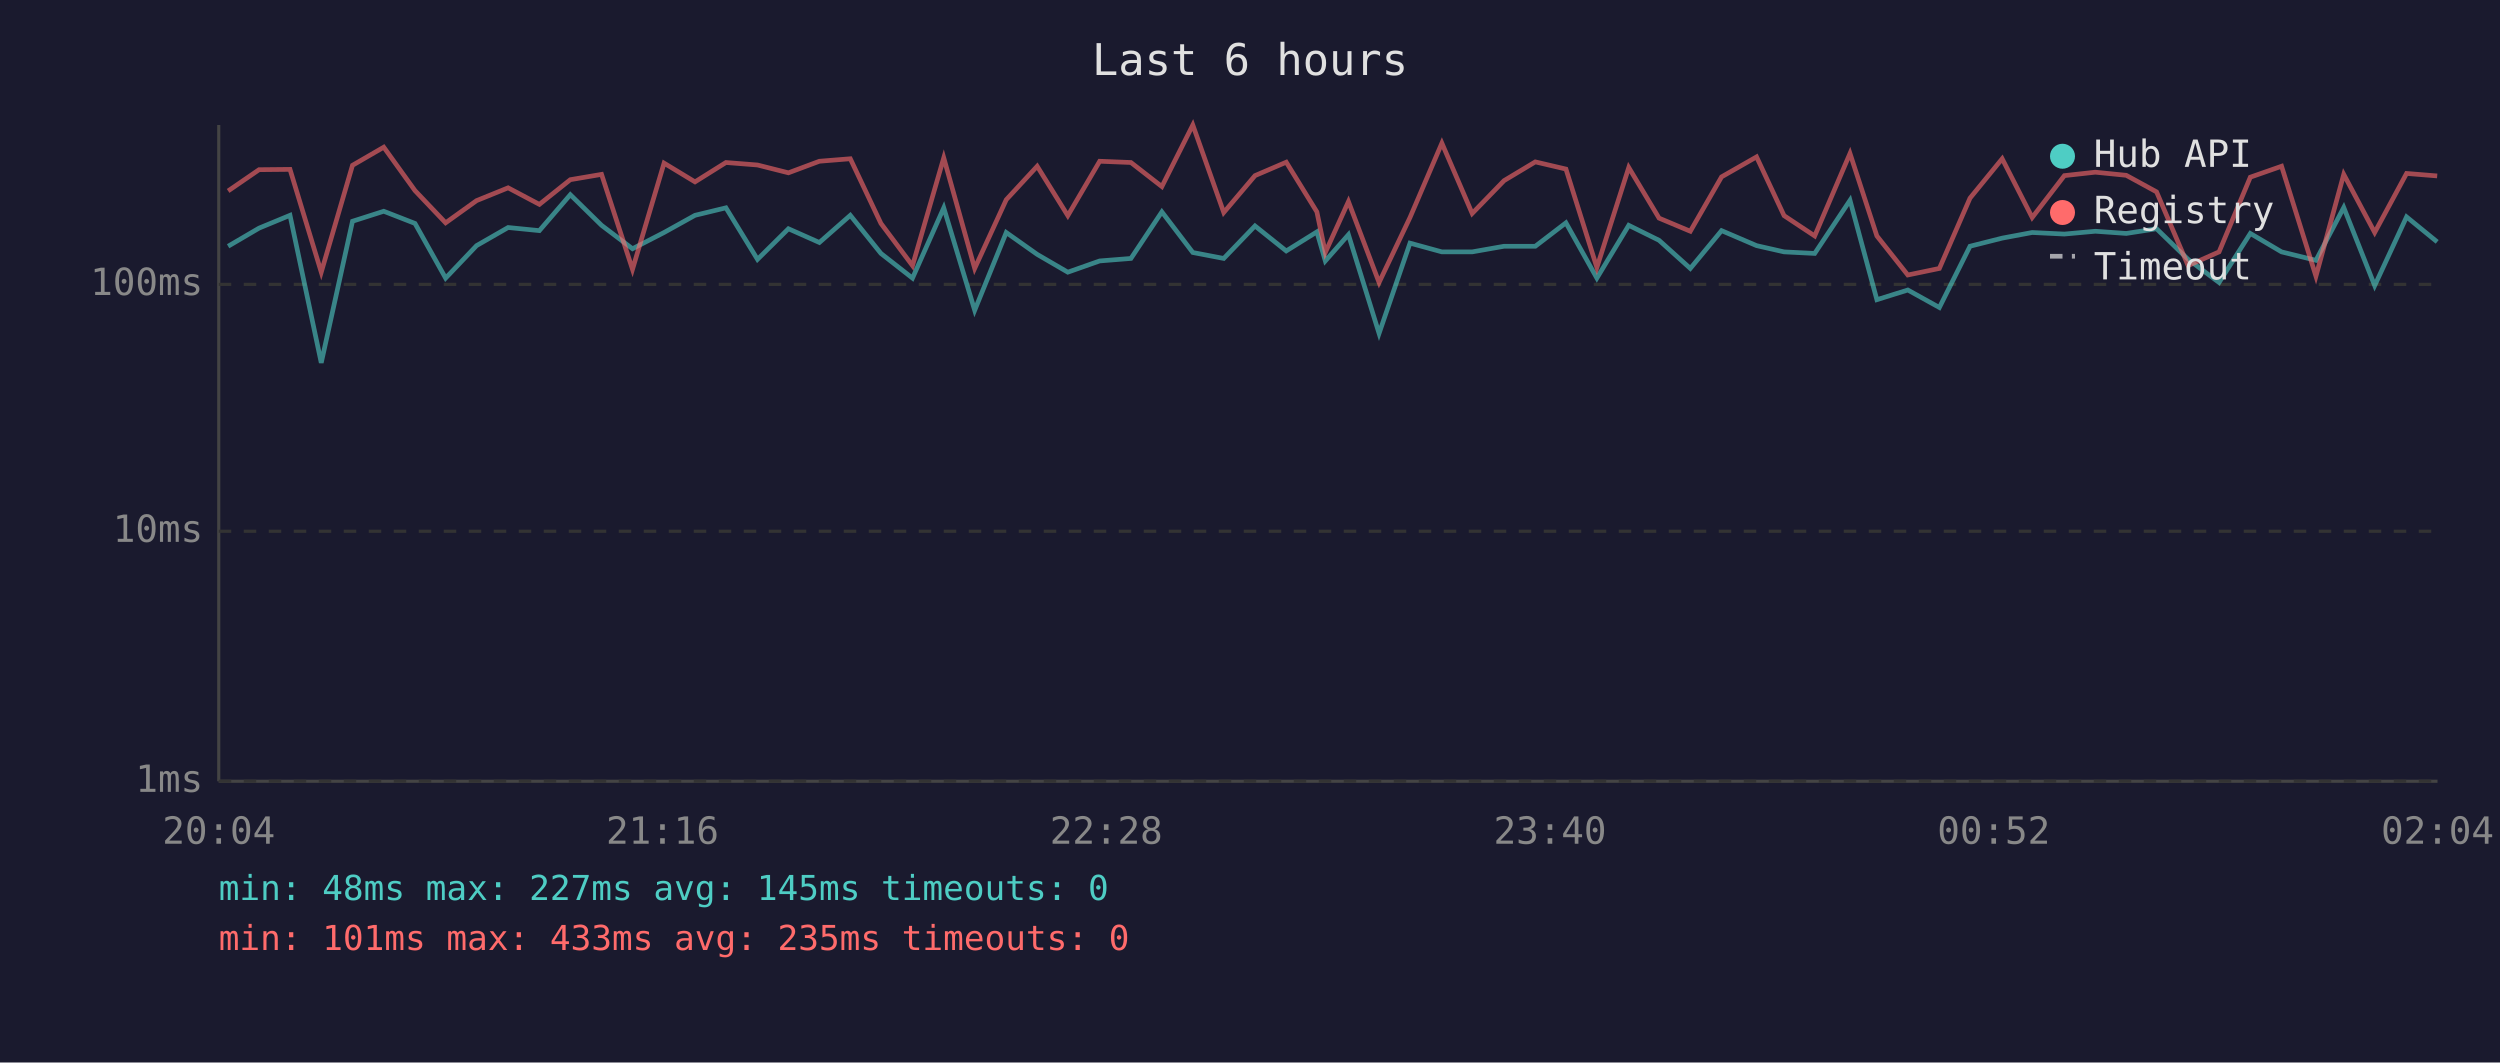
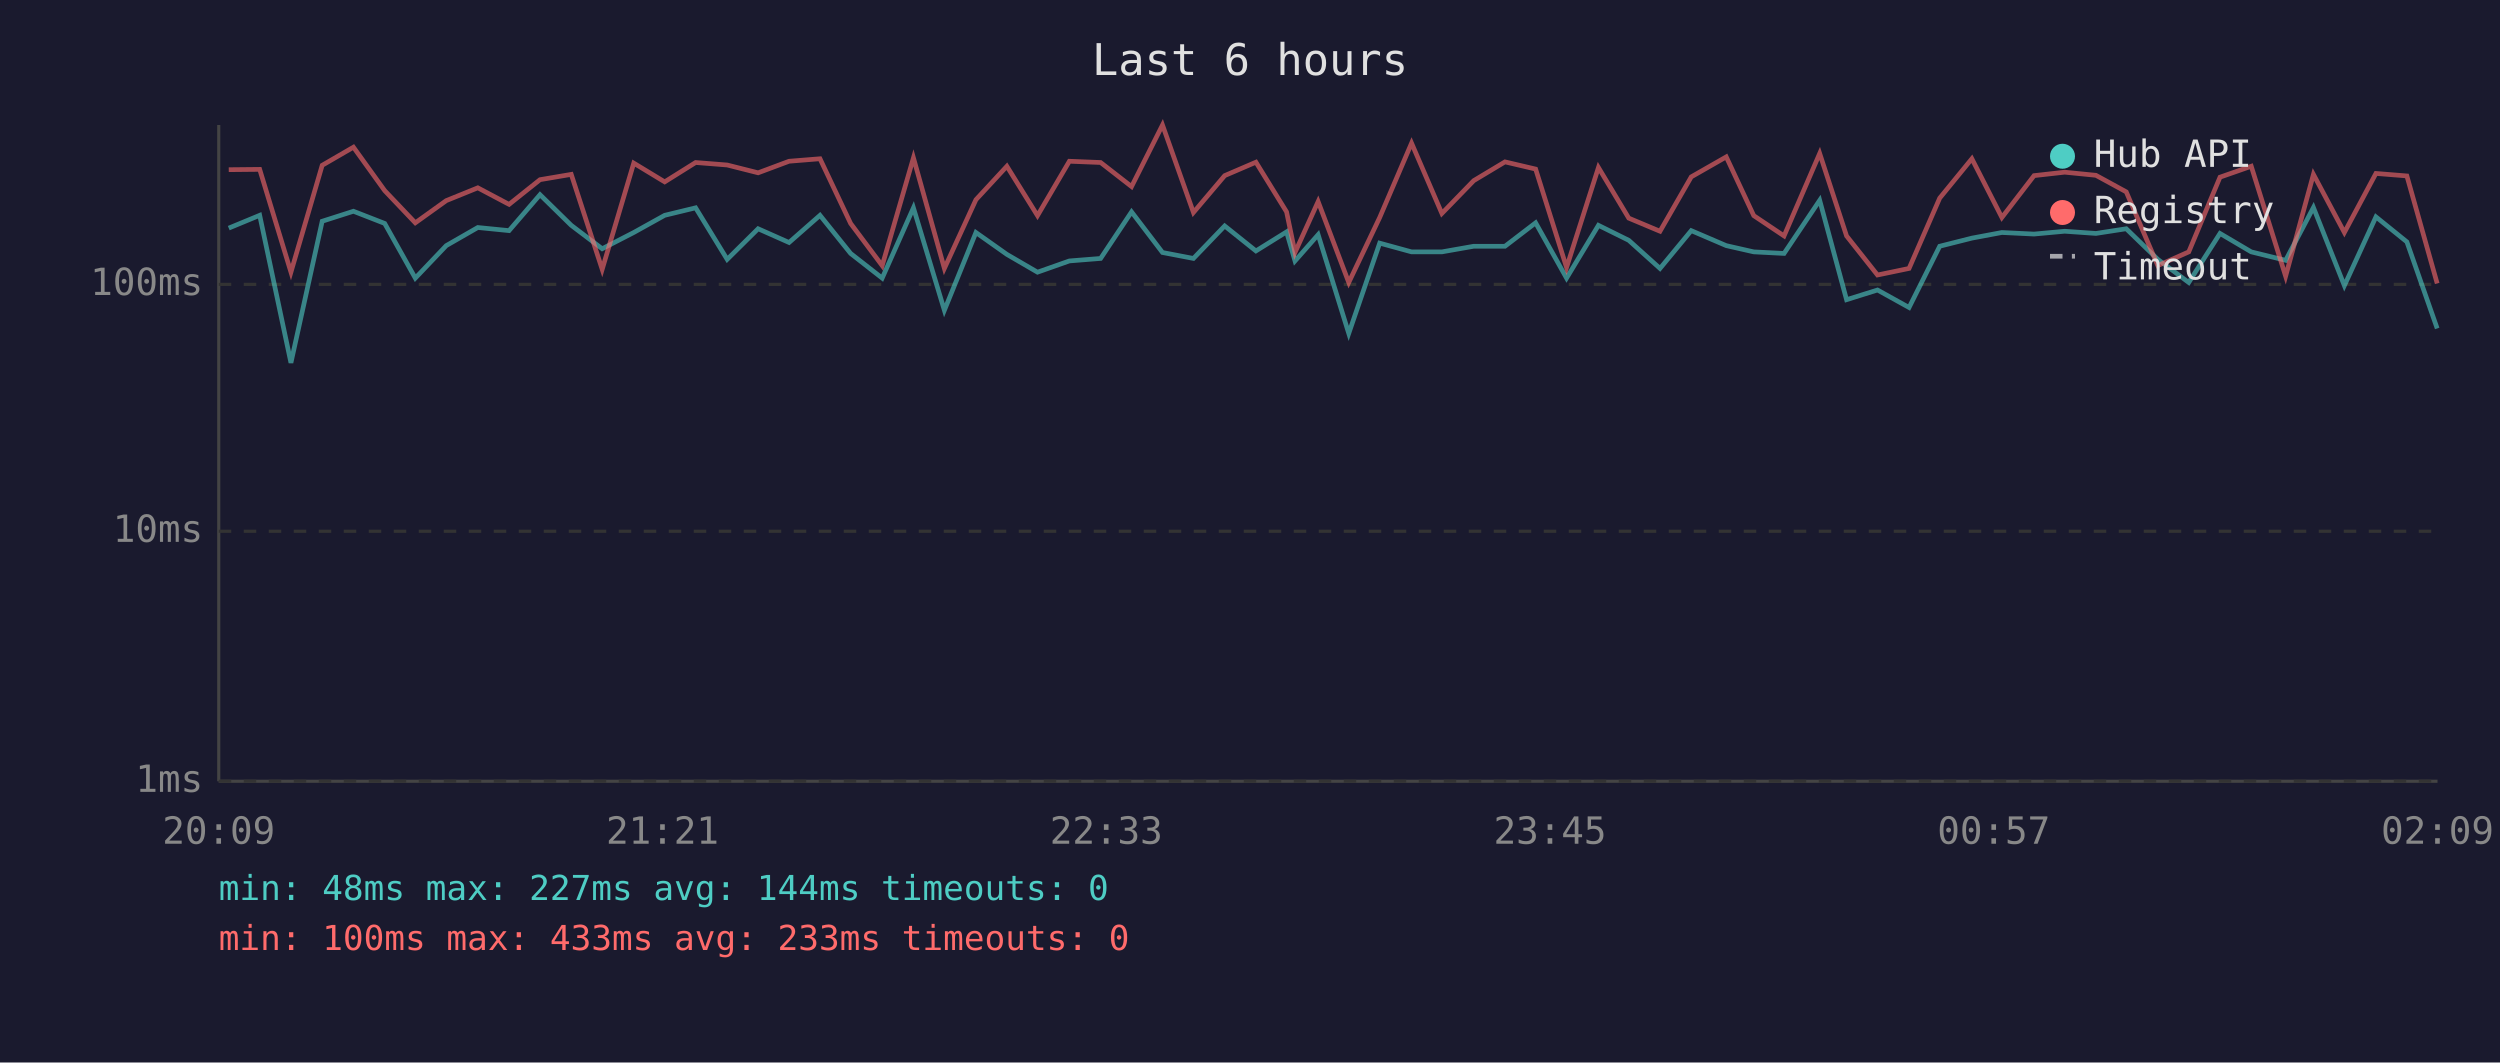
<svg xmlns="http://www.w3.org/2000/svg" viewBox="0 0 800 340" font-family="monospace" font-size="12">
  <rect width="800" height="340" fill="#1a1a2e" />
  <text x="400" y="24" fill="#e0e0e0" font-size="14" text-anchor="middle">Last 6 hours</text>
  <line x1="70" y1="40" x2="70" y2="250" stroke="#444" stroke-width="1" />
  <line x1="70" y1="250" x2="780" y2="250" stroke="#444" stroke-width="1" />
  <line x1="70" y1="250" x2="780" y2="250" stroke="#333" stroke-width="1" stroke-dasharray="4" />
  <text x="65" y="250" fill="#888" text-anchor="end" dominant-baseline="middle">1ms</text>
  <line x1="70" y1="170" x2="780" y2="170" stroke="#333" stroke-width="1" stroke-dasharray="4" />
  <text x="65" y="170" fill="#888" text-anchor="end" dominant-baseline="middle">10ms</text>
  <line x1="70" y1="91" x2="780" y2="91" stroke="#333" stroke-width="1" stroke-dasharray="4" />
  <text x="65" y="91" fill="#888" text-anchor="end" dominant-baseline="middle">100ms</text>
-   <text x="70" y="270" fill="#888" text-anchor="middle">20:04</text>
-   <text x="212" y="270" fill="#888" text-anchor="middle">21:16</text>
-   <text x="354" y="270" fill="#888" text-anchor="middle">22:28</text>
-   <text x="496" y="270" fill="#888" text-anchor="middle">23:40</text>
-   <text x="638" y="270" fill="#888" text-anchor="middle">00:52</text>
-   <text x="780" y="270" fill="#888" text-anchor="middle">02:04</text>
-   <polyline points="73.0,78.8 82.9,73.0 92.8,68.9 102.8,116.1 112.8,70.8 122.8,67.6 132.8,71.5 142.6,89.0 152.5,78.6 162.6,72.8 172.6,73.8 182.5,62.3 192.5,72.1 202.4,79.6 212.5,74.4 222.4,68.9 232.3,66.5 242.4,83.0 252.3,73.2 262.2,77.6 272.1,68.9 281.9,81.1 292.0,89.0 302.0,66.5 311.9,99.3 322.0,74.4 331.9,81.4 341.7,87.1 351.9,83.5 361.9,82.7 371.8,67.8 381.7,80.8 391.6,82.7 401.6,72.3 411.6,80.3 421.4,74.2 424.1,83.5 431.5,75.1 441.3,106.7 451.2,77.8 461.4,80.6 471.1,80.6 481.3,78.8 491.3,78.8 501.1,71.3 511.0,89.0 521.2,72.1 530.9,76.9 540.9,85.9 550.9,73.8 562.1,78.6 570.9,80.6 580.7,81.1 592.0,64.1 600.6,95.9 610.5,92.8 620.6,98.4 630.4,78.8 640.7,76.2 650.3,74.4 660.6,74.9 670.5,74.0 680.4,74.7 690.1,73.2 700.2,83.0 710.1,90.4 720.1,74.7 730.1,80.6 741.1,83.3 750.0,66.4 759.9,91.4 770.1,69.4 779.9,77.4" fill="none" stroke="#4ecdc4" stroke-width="1.5" opacity="0.6" />
-   <polyline points="73.0,61.1 82.9,54.3 92.8,54.2 102.8,87.1 112.8,52.9 122.8,47.1 132.8,61.0 142.6,71.3 152.5,64.2 162.6,60.1 172.6,65.4 182.5,57.5 192.5,55.8 202.4,86.2 212.5,52.2 222.4,58.2 232.3,52.0 242.4,52.8 252.3,55.3 262.2,51.6 272.1,50.8 281.9,71.5 292.0,85.0 302.0,50.5 311.9,85.9 322.0,63.9 331.9,53.2 341.7,69.0 351.9,51.6 361.9,52.0 371.8,59.7 381.7,40.0 391.6,68.0 401.6,56.2 411.6,51.9 421.4,67.8 424.1,80.8 431.5,64.5 441.3,90.4 451.2,69.6 461.4,45.8 471.1,68.3 481.3,57.8 491.3,51.8 501.1,54.1 511.0,85.6 521.2,53.6 530.9,69.8 540.9,74.0 550.9,56.6 562.1,50.2 570.9,69.0 580.7,75.5 592.0,49.1 600.6,75.5 610.5,88.0 620.6,85.9 630.4,63.4 640.7,50.8 650.3,69.6 660.6,56.2 670.5,55.1 680.4,56.1 690.1,61.4 700.2,85.0 710.1,80.6 720.1,56.7 730.1,53.2 741.1,88.4 750.0,55.8 759.9,74.4 770.1,55.5 779.9,56.3" fill="none" stroke="#ff6b6b" stroke-width="1.5" opacity="0.6" />
+   <text x="70" y="270" fill="#888" text-anchor="middle">20:09</text>
+   <text x="212" y="270" fill="#888" text-anchor="middle">21:21</text>
+   <text x="354" y="270" fill="#888" text-anchor="middle">22:33</text>
+   <text x="496" y="270" fill="#888" text-anchor="middle">23:45</text>
+   <text x="638" y="270" fill="#888" text-anchor="middle">00:57</text>
+   <text x="780" y="270" fill="#888" text-anchor="middle">02:09</text>
+   <polyline points="73.2,73.0 83.1,68.9 93.1,116.1 103.1,70.8 113.1,67.6 123.1,71.5 132.9,89.0 142.8,78.6 152.9,72.8 162.9,73.8 172.8,62.3 182.8,72.1 192.7,79.6 202.8,74.4 212.7,68.9 222.6,66.5 232.7,83.0 242.6,73.2 252.5,77.6 262.4,68.9 272.2,81.1 282.3,89.0 292.3,66.5 302.2,99.3 312.3,74.4 322.2,81.4 332.0,87.1 342.2,83.5 352.2,82.7 362.1,67.8 372.0,80.8 381.9,82.7 391.9,72.3 401.9,80.3 411.7,74.2 414.4,83.5 421.8,75.1 431.6,106.7 441.5,77.8 451.7,80.6 461.4,80.6 471.6,78.8 481.6,78.8 491.4,71.3 501.3,89.0 511.5,72.1 521.2,76.9 531.2,85.9 541.2,73.8 552.4,78.6 561.2,80.6 570.9,81.1 582.3,64.1 590.9,95.9 600.8,92.8 610.9,98.4 620.7,78.8 631.0,76.2 640.6,74.4 650.9,74.9 660.7,74.0 670.7,74.7 680.4,73.2 690.5,83.0 700.4,90.4 710.4,74.7 720.4,80.6 731.4,83.3 740.3,66.4 750.2,91.4 760.3,69.4 770.2,77.4 779.9,105.1" fill="none" stroke="#4ecdc4" stroke-width="1.5" opacity="0.6" />
+   <polyline points="73.2,54.3 83.1,54.2 93.1,87.1 103.1,52.9 113.1,47.1 123.1,61.0 132.9,71.3 142.8,64.2 152.9,60.1 162.9,65.4 172.8,57.5 182.8,55.8 192.7,86.2 202.8,52.2 212.7,58.2 222.6,52.0 232.7,52.8 242.6,55.3 252.5,51.6 262.4,50.8 272.2,71.5 282.3,85.0 292.3,50.5 302.2,85.9 312.3,63.9 322.2,53.2 332.0,69.0 342.2,51.6 352.2,52.0 362.1,59.7 372.0,40.0 381.9,68.0 391.9,56.2 401.9,51.9 411.7,67.8 414.4,80.8 421.8,64.5 431.6,90.4 441.5,69.6 451.7,45.8 461.4,68.3 471.6,57.8 481.6,51.8 491.4,54.1 501.3,85.6 511.5,53.6 521.2,69.8 531.2,74.0 541.2,56.6 552.4,50.2 561.2,69.0 570.9,75.5 582.3,49.1 590.9,75.5 600.8,88.0 610.9,85.9 620.7,63.4 631.0,50.8 640.6,69.6 650.9,56.2 660.7,55.1 670.7,56.1 680.4,61.4 690.5,85.0 700.4,80.6 710.4,56.7 720.4,53.2 731.4,88.4 740.3,55.8 750.2,74.4 760.3,55.5 770.2,56.3 779.9,90.7" fill="none" stroke="#ff6b6b" stroke-width="1.5" opacity="0.6" />
  <circle cx="660" cy="50" r="4" fill="#4ecdc4" />
  <text x="670" y="50" fill="#e0e0e0" dominant-baseline="middle">Hub API</text>
  <circle cx="660" cy="68" r="4" fill="#ff6b6b" />
  <text x="670" y="68" fill="#e0e0e0" dominant-baseline="middle">Registry</text>
  <line x1="656" y1="82" x2="664" y2="82" stroke="#e0e0e0" stroke-width="1.5" stroke-dasharray="4,3" opacity="0.7" />
  <text x="670" y="86" fill="#e0e0e0" dominant-baseline="middle">Timeout</text>
-   <text x="70" y="288" fill="#4ecdc4" font-size="11">min: 48ms  max: 227ms  avg: 145ms  timeouts: 0</text>
-   <text x="70" y="304" fill="#ff6b6b" font-size="11">min: 101ms  max: 433ms  avg: 235ms  timeouts: 0</text>
+   <text x="70" y="288" fill="#4ecdc4" font-size="11">min: 48ms  max: 227ms  avg: 144ms  timeouts: 0</text>
+   <text x="70" y="304" fill="#ff6b6b" font-size="11">min: 100ms  max: 433ms  avg: 233ms  timeouts: 0</text>
</svg>
